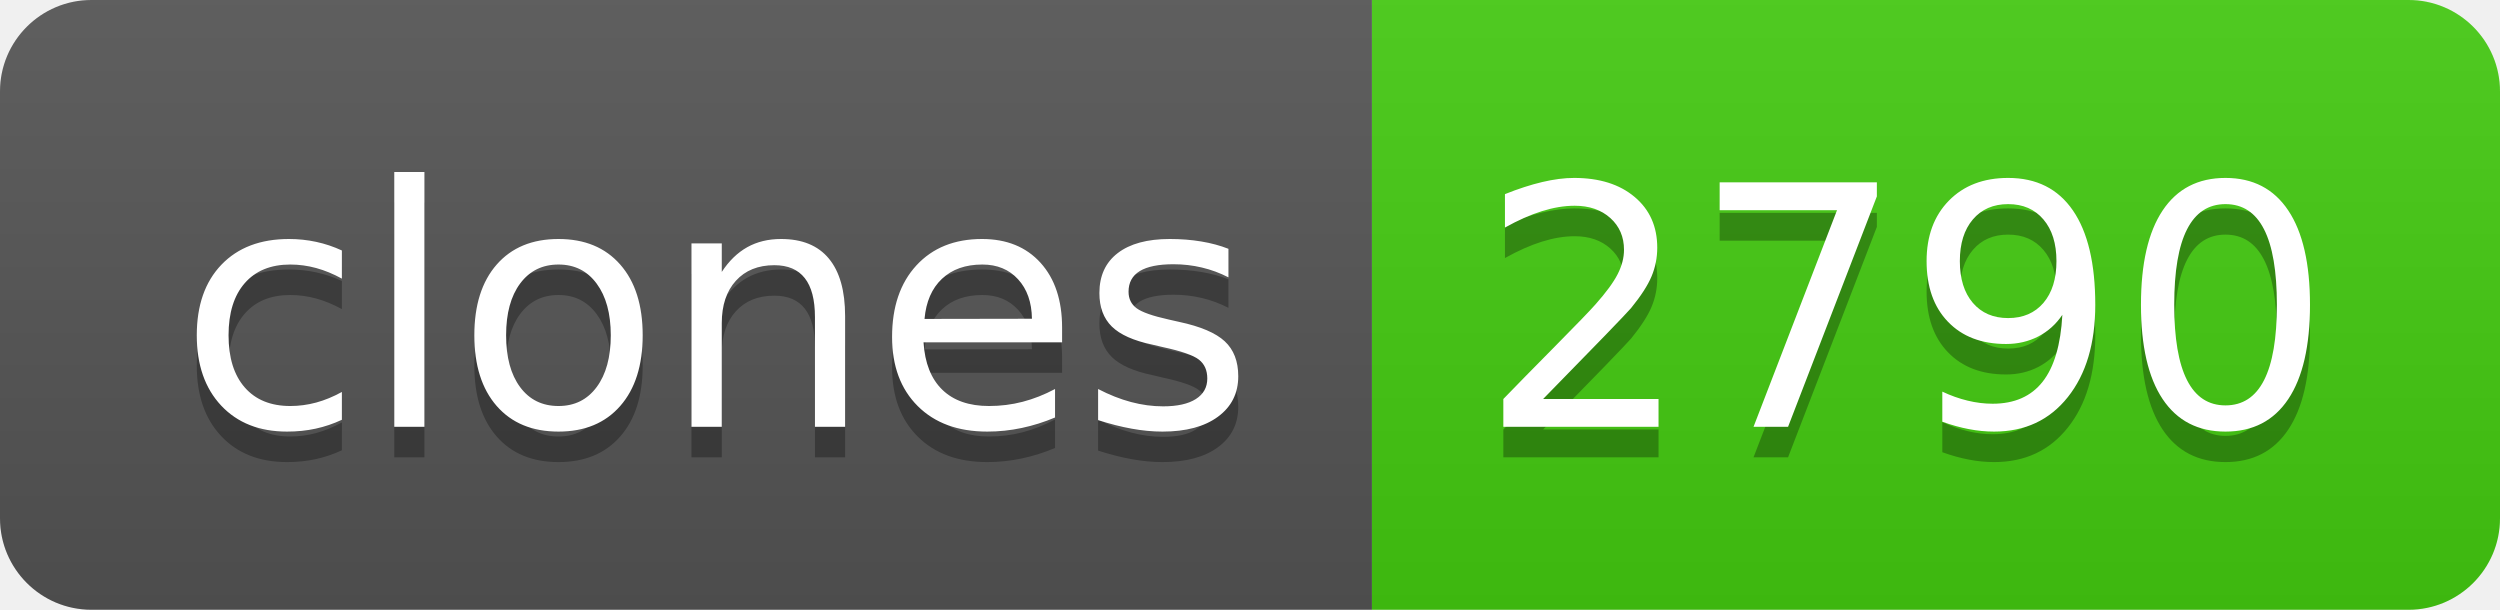
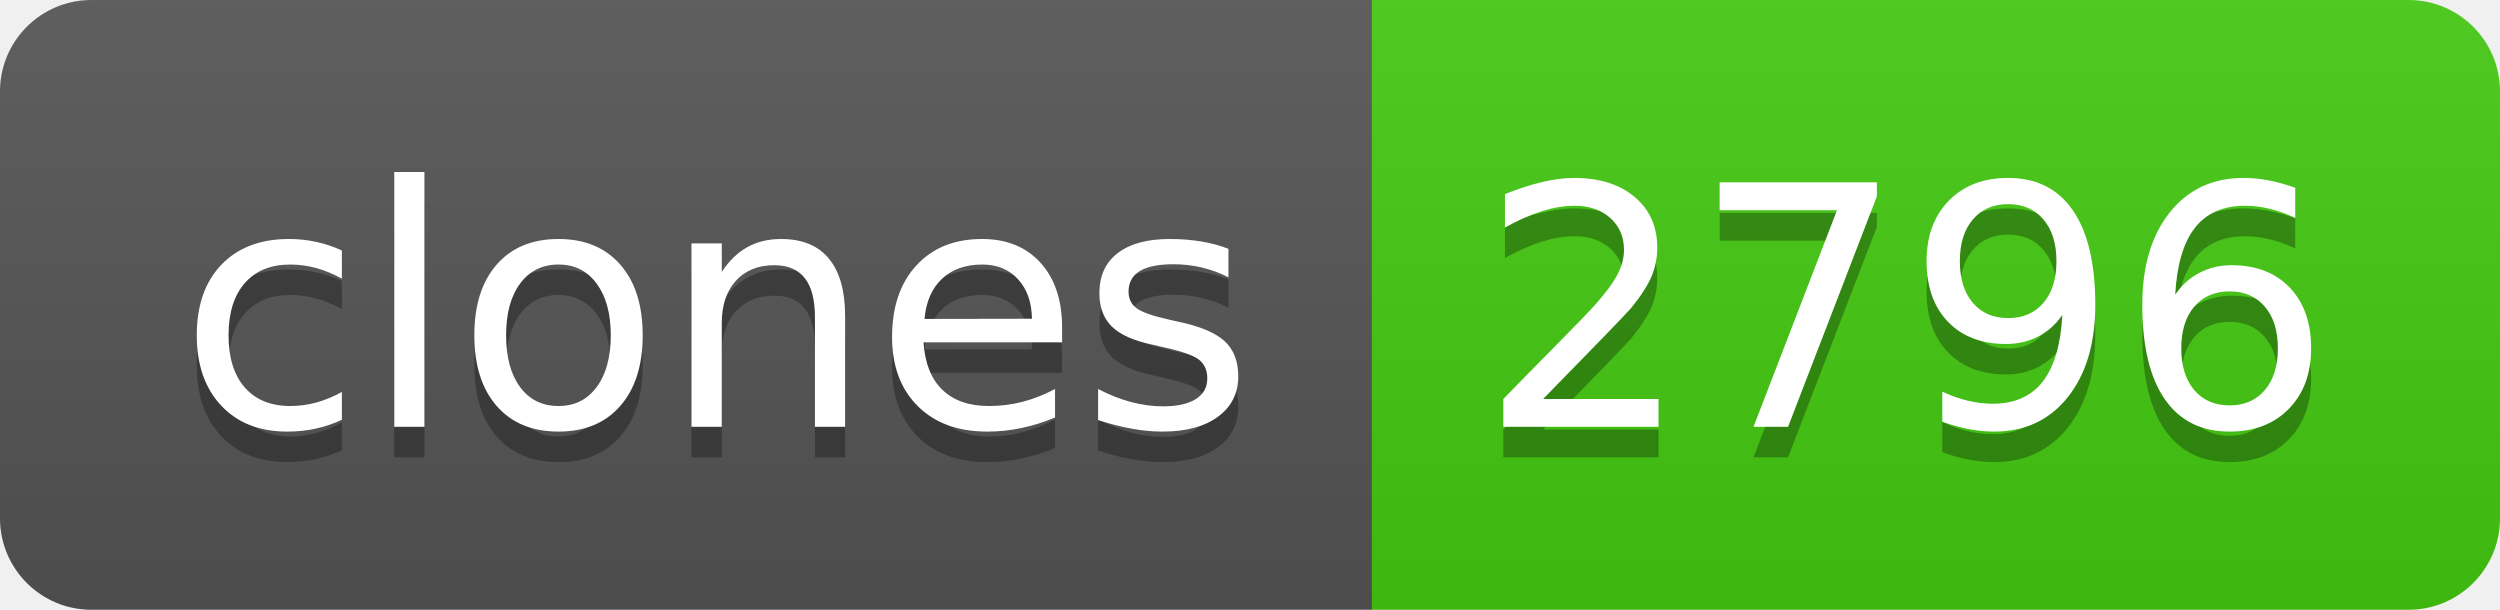
- <svg xmlns="http://www.w3.org/2000/svg" width="82" height="20" role="img" aria-label="clones: 2790">
+ <svg xmlns="http://www.w3.org/2000/svg" width="82" height="20" role="img" aria-label="clones: 2796">
  <linearGradient id="s" x2="0" y2="100%">
    <stop offset="0" stop-color="#bbb" stop-opacity=".1" />
    <stop offset="1" stop-opacity=".1" />
  </linearGradient>
  <clipPath id="r">
    <rect width="82" height="20" rx="3" fill="#fff" />
  </clipPath>
  <g clip-path="url(#r)">
    <rect width="45" height="20" fill="#555" />
    <rect x="45" width="37" height="20" fill="#4c1" />
    <rect width="82" height="20" fill="url(#s)" />
  </g>
  <g fill="#fff" text-anchor="middle" font-family="Verdana,Geneva,DejaVu Sans,sans-serif" text-rendering="geometricPrecision" font-size="110">
    <text aria-hidden="true" x="235" y="150" fill="#010101" fill-opacity=".3" transform="scale(.1)" textLength="350">clones</text>
    <text x="235" y="140" transform="scale(.1)" fill="#fff" textLength="350">clones</text>
-     <text aria-hidden="true" x="625" y="150" fill="#010101" fill-opacity=".3" transform="scale(.1)" textLength="270">2790</text>
-     <text x="625" y="140" transform="scale(.1)" fill="#fff" textLength="270">2790</text>
+     <text aria-hidden="true" x="625" y="150" fill="#010101" fill-opacity=".3" transform="scale(.1)" textLength="270">2796</text>
+     <text x="625" y="140" transform="scale(.1)" fill="#fff" textLength="270">2796</text>
  </g>
</svg>
